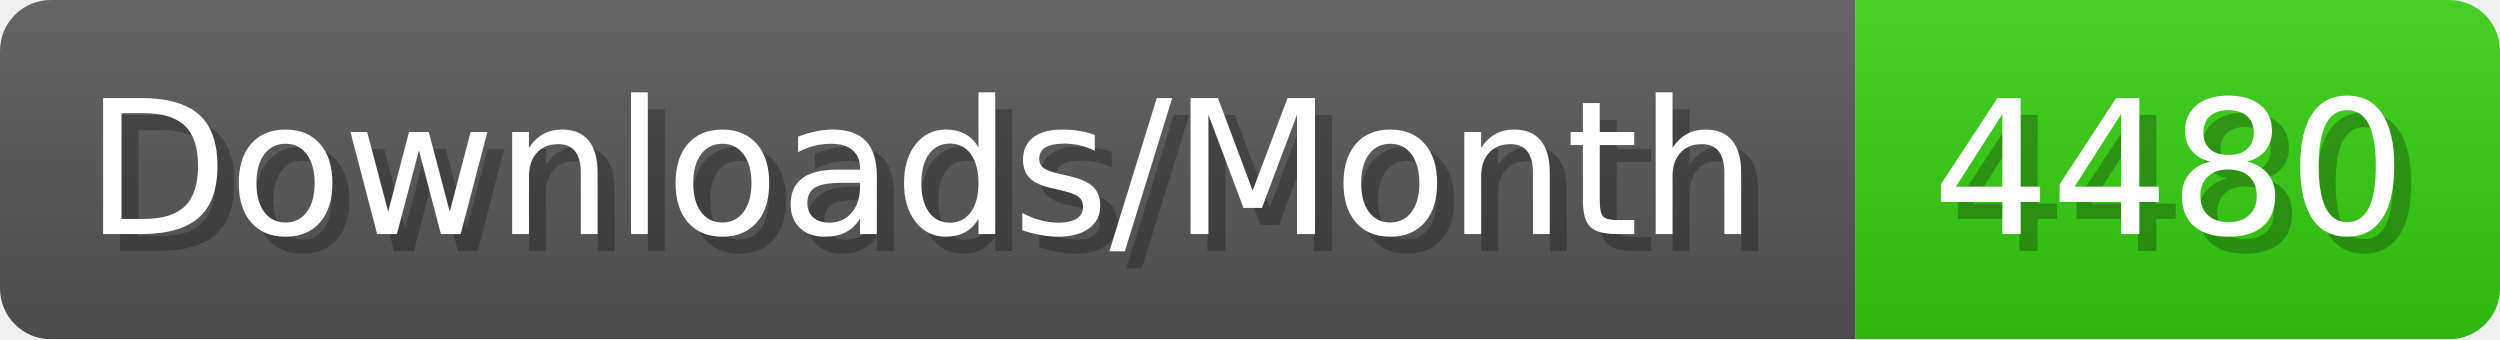
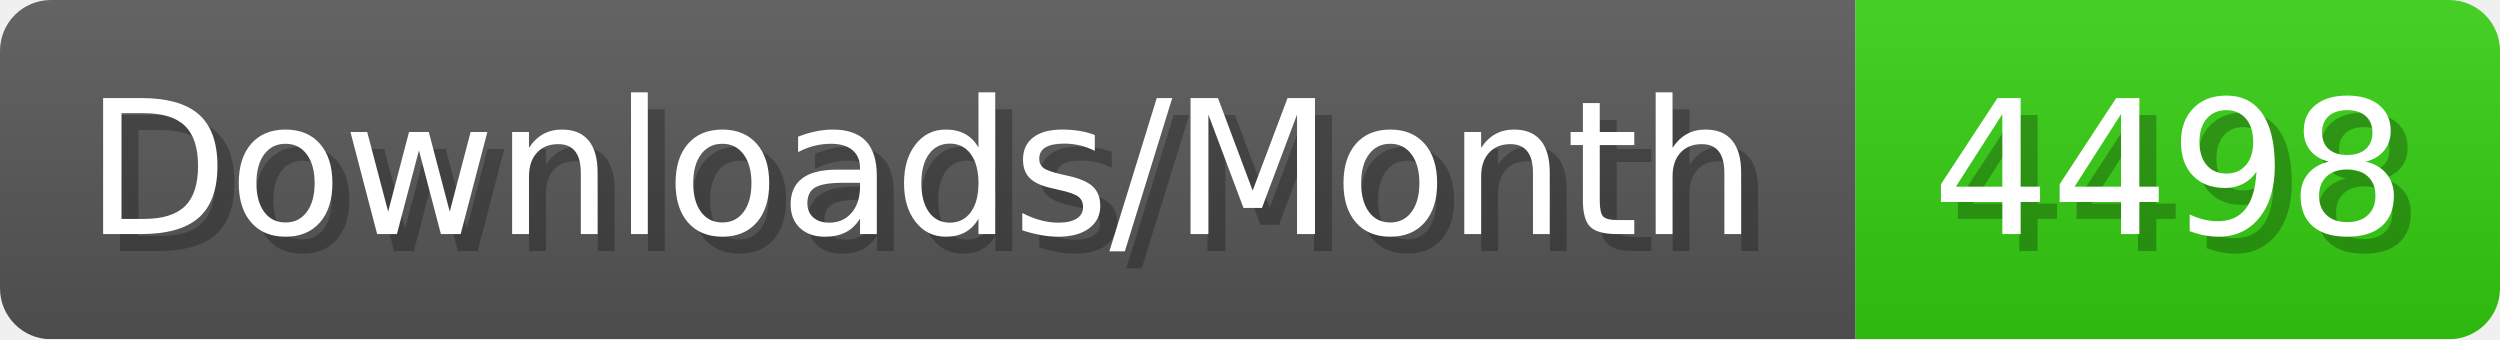
- <svg xmlns="http://www.w3.org/2000/svg" width="147.4" height="20" viewBox="0 0 1474 200" role="img" aria-label="Downloads/Month: 4480">
+ <svg xmlns="http://www.w3.org/2000/svg" width="147.4" height="20" viewBox="0 0 1474 200" role="img" aria-label="Downloads/Month: 4498">
  <linearGradient id="YlXUI" x2="0" y2="100%">
    <stop offset="0" stop-opacity=".1" stop-color="#EEE" />
    <stop offset="1" stop-opacity=".1" />
  </linearGradient>
  <mask id="JHhop">
    <rect width="1474" height="200" rx="30" fill="#FFF" />
  </mask>
  <g mask="url(#JHhop)">
    <rect width="1094" height="200" fill="#555" />
    <rect width="380" height="200" fill="#3C1" x="1094" />
    <rect width="1474" height="200" fill="url(#YlXUI)" />
  </g>
  <g aria-hidden="true" fill="#fff" text-anchor="start" font-family="Verdana,DejaVu Sans,sans-serif" font-size="110">
    <text x="60" y="148" textLength="994" fill="#000" opacity="0.25">Downloads/Month</text>
    <text x="50" y="138" textLength="994">Downloads/Month</text>
-     <text x="1149" y="148" textLength="280" fill="#000" opacity="0.25">4480</text>
-     <text x="1139" y="138" textLength="280">4480</text>
+     <text x="1149" y="148" textLength="280" fill="#000" opacity="0.25">4498</text>
+     <text x="1139" y="138" textLength="280">4498</text>
  </g>
</svg>
